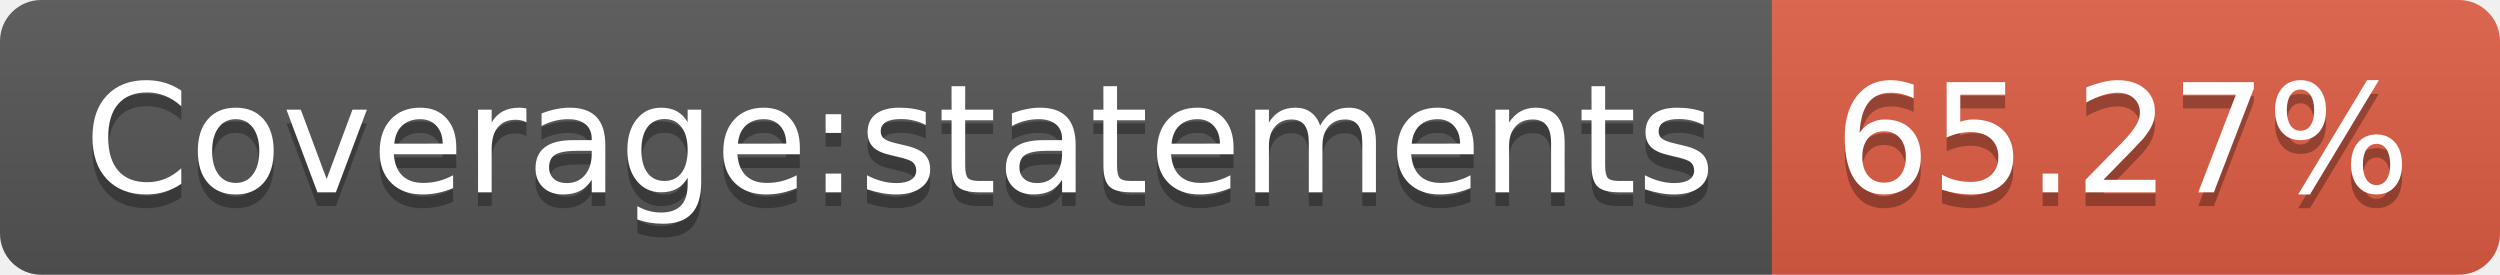
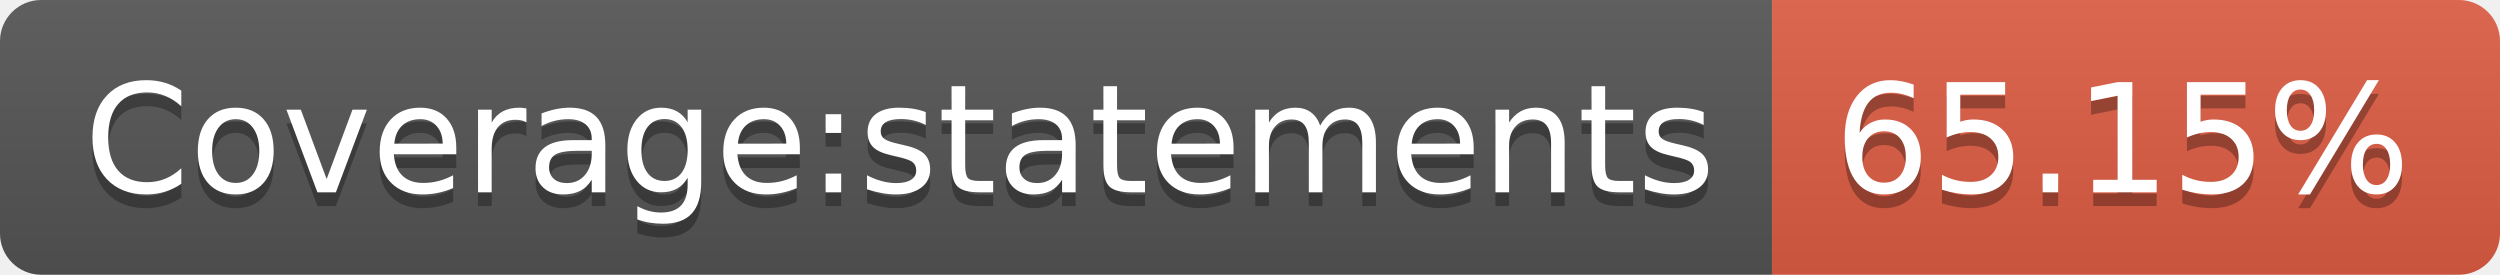
- <svg xmlns="http://www.w3.org/2000/svg" width="182" height="20" role="img" aria-label="Coverage:statements: 65.27%">
+ <svg xmlns="http://www.w3.org/2000/svg" width="182" height="20" role="img" aria-label="Coverage:statements: 65.15%">
  <linearGradient id="s" x2="0" y2="100%">
    <stop offset="0" stop-color="#bbb" stop-opacity=".1" />
    <stop offset="1" stop-opacity=".1" />
  </linearGradient>
  <clipPath id="r">
    <rect width="182" height="20" rx="3" fill="#fff" />
  </clipPath>
  <g clip-path="url(#r)">
    <rect width="129" height="20" fill="#555" />
    <rect x="129" width="53" height="20" fill="#e05d44" />
    <rect width="182" height="20" fill="url(#s)" />
  </g>
  <g fill="#fff" text-anchor="middle" font-family="Verdana,Geneva,DejaVu Sans,sans-serif" text-rendering="geometricPrecision" font-size="110">
    <text aria-hidden="true" x="655" y="150" fill="#010101" fill-opacity=".3" transform="scale(.1)" textLength="1190">Coverage:statements</text>
    <text x="655" y="140" transform="scale(.1)" fill="#fff" textLength="1190">Coverage:statements</text>
-     <text aria-hidden="true" x="1545" y="150" fill="#010101" fill-opacity=".3" transform="scale(.1)" textLength="430">65.27%</text>
-     <text x="1545" y="140" transform="scale(.1)" fill="#fff" textLength="430">65.27%</text>
+     <text aria-hidden="true" x="1545" y="150" fill="#010101" fill-opacity=".3" transform="scale(.1)" textLength="430">65.15%</text>
+     <text x="1545" y="140" transform="scale(.1)" fill="#fff" textLength="430">65.15%</text>
  </g>
</svg>
